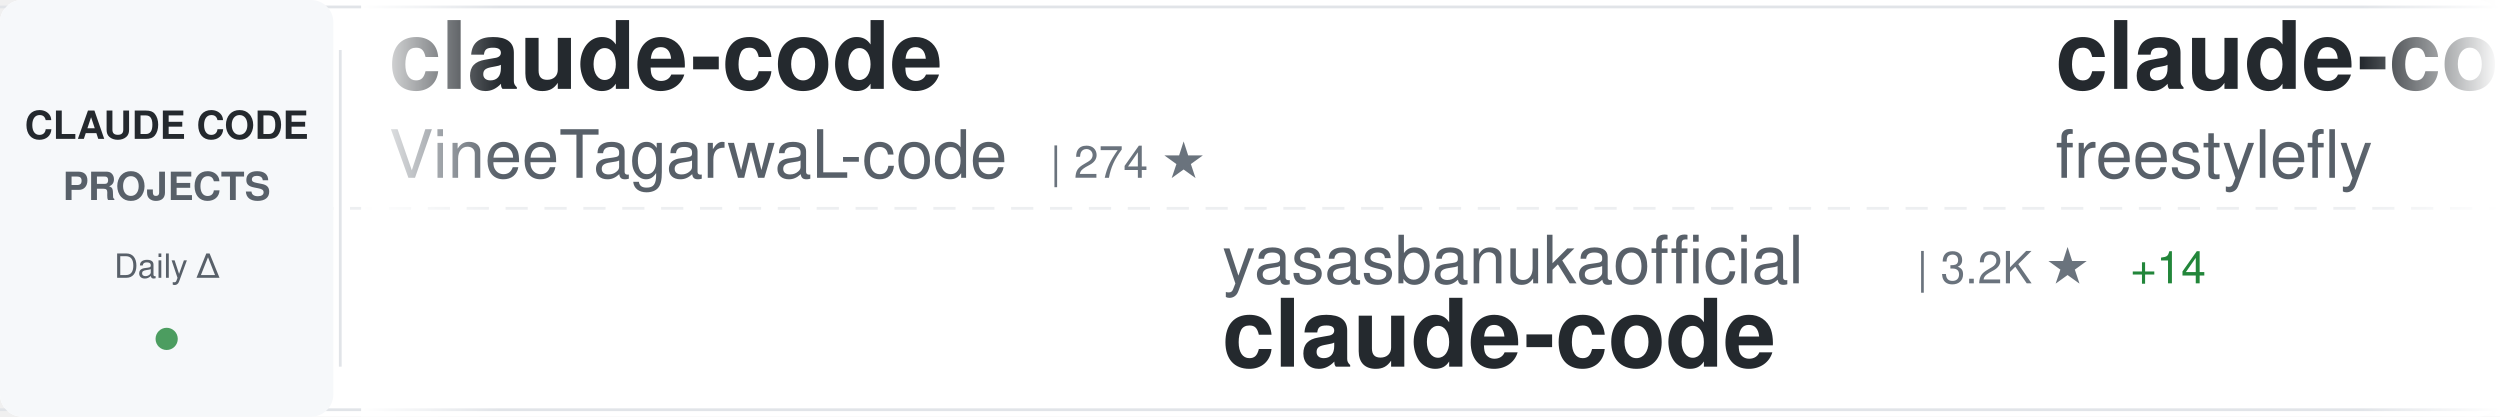
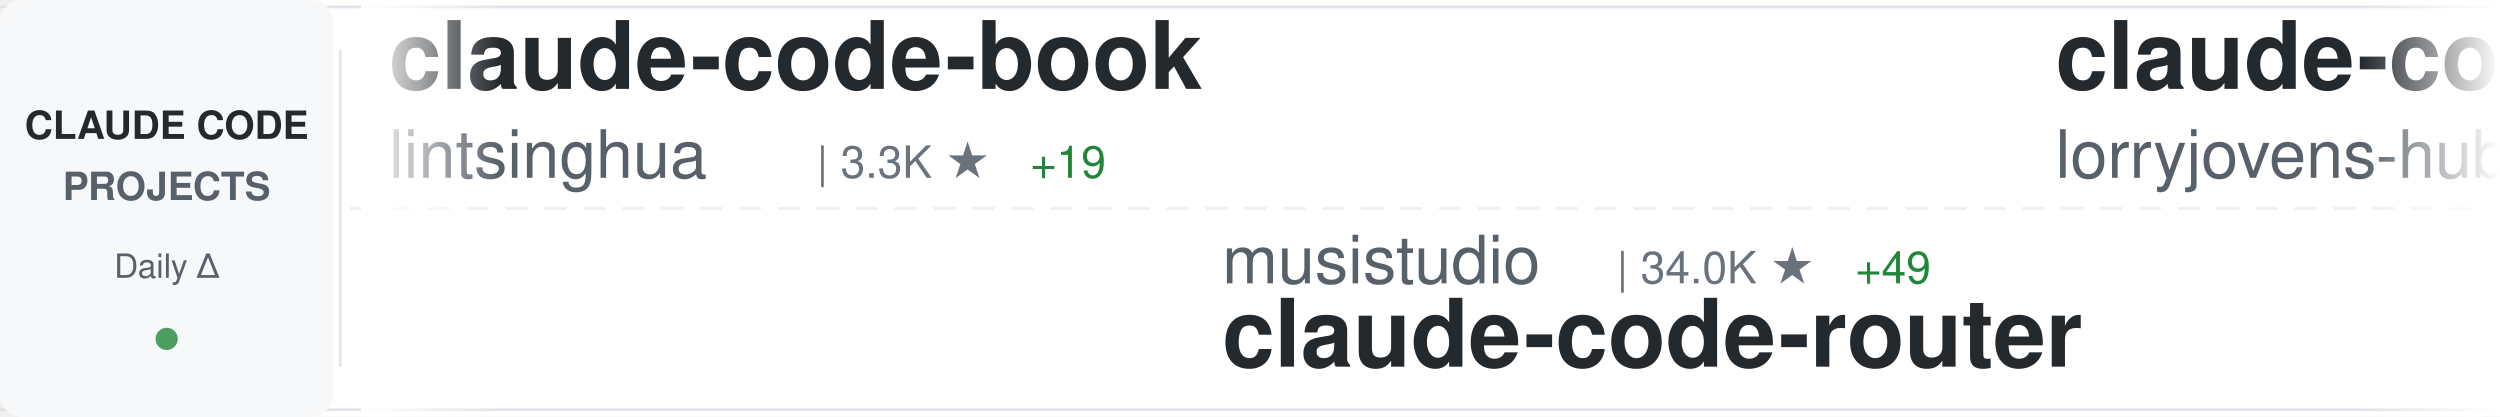
<svg xmlns="http://www.w3.org/2000/svg" width="900" height="150">
  <defs>
    <linearGradient id="awesomeLeftFade" x1="0%" y1="0%" x2="100%" y2="0%">
      <stop offset="0%" style="stop-color:#ffffff;stop-opacity:1" />
      <stop offset="100%" style="stop-color:#ffffff;stop-opacity:0" />
    </linearGradient>
    <linearGradient id="awesomeRightFade" x1="0%" y1="0%" x2="100%" y2="0%">
      <stop offset="0%" style="stop-color:#ffffff;stop-opacity:0" />
      <stop offset="100%" style="stop-color:#ffffff;stop-opacity:1" />
    </linearGradient>
  </defs>
  <rect width="900" height="150" fill="#ffffff" rx="8" />
  <rect x="0" y="2" width="900" height="1" fill="#e1e4e8" />
  <rect x="0" y="147" width="900" height="1" fill="#e1e4e8" />
  <line x1="0" y1="75" x2="900" y2="75" stroke="#e1e4e8" stroke-width="1" stroke-dasharray="8 6" opacity="0.6" />
  <rect x="0" y="0" width="120" height="150" fill="#f6f8fa" rx="8" />
  <text x="60" y="50" font-family="-apple-system, BlinkMacSystemFont, 'Segoe UI', Helvetica, Arial, sans-serif" font-size="14" font-weight="600" fill="#24292e" text-anchor="middle">CLAUDE CODE</text>
  <text x="60" y="72" font-family="-apple-system, BlinkMacSystemFont, 'Segoe UI', Helvetica, Arial, sans-serif" font-size="14" font-weight="600" fill="#586069" text-anchor="middle">PROJECTS</text>
  <text x="60" y="100" font-family="-apple-system, BlinkMacSystemFont, 'Segoe UI', Helvetica, Arial, sans-serif" font-size="12" font-weight="500" fill="#586069" text-anchor="middle">Daily Δ</text>
  <circle cx="60" cy="122" r="4" fill="#22863a" opacity="0.8" />
  <rect x="122" y="18" width="1" height="114" fill="#e1e4e8" />
  <clipPath id="awesomeTickerClip">
    <rect x="130" y="0" width="770" height="150" />
  </clipPath>
  <g clip-path="url(#awesomeTickerClip)">
    <g id="awesomeTickerItems">
      <animateTransform attributeName="transform" attributeType="XML" type="translate" from="0 0" to="-3000 0" dur="54s" repeatCount="indefinite" />
      <g transform="translate(0, 0)">
-         <text x="140" y="32" font-family="-apple-system, BlinkMacSystemFont, 'Segoe UI', Helvetica, Arial, sans-serif" font-size="34" font-weight="600" fill="#24292e">claude-code</text>
-         <text x="140" y="64" font-family="-apple-system, BlinkMacSystemFont, 'Segoe UI', Helvetica, Arial, sans-serif" font-size="24" font-weight="400" fill="#586069">VineeTagarwaL-code</text>
-         <text x="378" y="64" font-family="-apple-system, BlinkMacSystemFont, 'Segoe UI', Helvetica, Arial, sans-serif" font-size="16" font-weight="500" fill="#6a737d">| 274 ★</text>
+         <text x="140" y="32" font-family="-apple-system, BlinkMacSystemFont, 'Segoe UI', Helvetica, Arial, sans-serif" font-size="34" font-weight="600" fill="#24292e">claude-code-book</text>
+         <text x="140" y="64" font-family="-apple-system, BlinkMacSystemFont, 'Segoe UI', Helvetica, Arial, sans-serif" font-size="24" font-weight="400" fill="#586069">lintsinghua</text>
+         <text x="294" y="64" font-family="-apple-system, BlinkMacSystemFont, 'Segoe UI', Helvetica, Arial, sans-serif" font-size="16" font-weight="500" fill="#6a737d">| 3.3K ★</text>
+         <text x="371" y="64" font-family="-apple-system, BlinkMacSystemFont, 'Segoe UI', Helvetica, Arial, sans-serif" font-size="16" font-weight="500" fill="#22863a"> +19</text>
      </g>
      <g transform="translate(300, 0)">
-         <text x="140" y="102" font-family="-apple-system, BlinkMacSystemFont, 'Segoe UI', Helvetica, Arial, sans-serif" font-size="24" font-weight="400" fill="#586069">yasasbanukaofficial</text>
-         <text x="390" y="102" font-family="-apple-system, BlinkMacSystemFont, 'Segoe UI', Helvetica, Arial, sans-serif" font-size="16" font-weight="500" fill="#6a737d">| 3.2K ★</text>
-         <text x="467" y="102" font-family="-apple-system, BlinkMacSystemFont, 'Segoe UI', Helvetica, Arial, sans-serif" font-size="16" font-weight="500" fill="#22863a"> +14</text>
-         <text x="140" y="132" font-family="-apple-system, BlinkMacSystemFont, 'Segoe UI', Helvetica, Arial, sans-serif" font-size="34" font-weight="600" fill="#24292e">claude-code</text>
+         <text x="140" y="102" font-family="-apple-system, BlinkMacSystemFont, 'Segoe UI', Helvetica, Arial, sans-serif" font-size="24" font-weight="400" fill="#586069">musistudio</text>
+         <text x="282" y="102" font-family="-apple-system, BlinkMacSystemFont, 'Segoe UI', Helvetica, Arial, sans-serif" font-size="16" font-weight="500" fill="#6a737d">| 34.0K ★</text>
+         <text x="368" y="102" font-family="-apple-system, BlinkMacSystemFont, 'Segoe UI', Helvetica, Arial, sans-serif" font-size="16" font-weight="500" fill="#22863a"> +49</text>
+         <text x="140" y="132" font-family="-apple-system, BlinkMacSystemFont, 'Segoe UI', Helvetica, Arial, sans-serif" font-size="34" font-weight="600" fill="#24292e">claude-code-router</text>
      </g>
      <g transform="translate(600, 0)">
-         <text x="140" y="32" font-family="-apple-system, BlinkMacSystemFont, 'Segoe UI', Helvetica, Arial, sans-serif" font-size="34" font-weight="600" fill="#24292e">claude-code</text>
-         <text x="140" y="64" font-family="-apple-system, BlinkMacSystemFont, 'Segoe UI', Helvetica, Arial, sans-serif" font-size="24" font-weight="400" fill="#586069">freestylefly</text>
-         <text x="306" y="64" font-family="-apple-system, BlinkMacSystemFont, 'Segoe UI', Helvetica, Arial, sans-serif" font-size="16" font-weight="500" fill="#6a737d">| 125 ★</text>
-         <text x="374" y="64" font-family="-apple-system, BlinkMacSystemFont, 'Segoe UI', Helvetica, Arial, sans-serif" font-size="16" font-weight="500" fill="#22863a"> +1</text>
+         <text x="140" y="32" font-family="-apple-system, BlinkMacSystemFont, 'Segoe UI', Helvetica, Arial, sans-serif" font-size="34" font-weight="600" fill="#24292e">claude-code-rust</text>
+         <text x="140" y="64" font-family="-apple-system, BlinkMacSystemFont, 'Segoe UI', Helvetica, Arial, sans-serif" font-size="24" font-weight="400" fill="#586069">lorryjovens-hub</text>
+         <text x="342" y="64" font-family="-apple-system, BlinkMacSystemFont, 'Segoe UI', Helvetica, Arial, sans-serif" font-size="16" font-weight="500" fill="#6a737d">| 1.6K ★</text>
+         <text x="419" y="64" font-family="-apple-system, BlinkMacSystemFont, 'Segoe UI', Helvetica, Arial, sans-serif" font-size="16" font-weight="500" fill="#22863a"> +4</text>
      </g>
      <g transform="translate(900, 0)">
-         <text x="140" y="102" font-family="-apple-system, BlinkMacSystemFont, 'Segoe UI', Helvetica, Arial, sans-serif" font-size="24" font-weight="400" fill="#586069">tanbiralam</text>
-         <text x="282" y="102" font-family="-apple-system, BlinkMacSystemFont, 'Segoe UI', Helvetica, Arial, sans-serif" font-size="16" font-weight="500" fill="#6a737d">| 1.7K ★</text>
-         <text x="359" y="102" font-family="-apple-system, BlinkMacSystemFont, 'Segoe UI', Helvetica, Arial, sans-serif" font-size="16" font-weight="500" fill="#22863a"> +5</text>
-         <text x="140" y="132" font-family="-apple-system, BlinkMacSystemFont, 'Segoe UI', Helvetica, Arial, sans-serif" font-size="34" font-weight="600" fill="#24292e">claude-code</text>
+         <text x="140" y="102" font-family="-apple-system, BlinkMacSystemFont, 'Segoe UI', Helvetica, Arial, sans-serif" font-size="24" font-weight="400" fill="#586069">affaan-m</text>
+         <text x="258" y="102" font-family="-apple-system, BlinkMacSystemFont, 'Segoe UI', Helvetica, Arial, sans-serif" font-size="16" font-weight="500" fill="#6a737d">| 183.3K ★</text>
+         <text x="353" y="102" font-family="-apple-system, BlinkMacSystemFont, 'Segoe UI', Helvetica, Arial, sans-serif" font-size="16" font-weight="500" fill="#22863a"> +1.1K</text>
+         <text x="140" y="132" font-family="-apple-system, BlinkMacSystemFont, 'Segoe UI', Helvetica, Arial, sans-serif" font-size="34" font-weight="600" fill="#24292e">everything-claude-code</text>
      </g>
      <g transform="translate(1200, 0)">
-         <text x="140" y="32" font-family="-apple-system, BlinkMacSystemFont, 'Segoe UI', Helvetica, Arial, sans-serif" font-size="34" font-weight="600" fill="#24292e">claude-code-analysis</text>
-         <text x="140" y="64" font-family="-apple-system, BlinkMacSystemFont, 'Segoe UI', Helvetica, Arial, sans-serif" font-size="24" font-weight="400" fill="#586069">liuup</text>
-         <text x="222" y="64" font-family="-apple-system, BlinkMacSystemFont, 'Segoe UI', Helvetica, Arial, sans-serif" font-size="16" font-weight="500" fill="#6a737d">| 2.5K ★</text>
-         <text x="299" y="64" font-family="-apple-system, BlinkMacSystemFont, 'Segoe UI', Helvetica, Arial, sans-serif" font-size="16" font-weight="500" fill="#22863a"> +23</text>
+         <text x="140" y="32" font-family="-apple-system, BlinkMacSystemFont, 'Segoe UI', Helvetica, Arial, sans-serif" font-size="34" font-weight="600" fill="#24292e">claude-code-my-workflow</text>
+         <text x="140" y="64" font-family="-apple-system, BlinkMacSystemFont, 'Segoe UI', Helvetica, Arial, sans-serif" font-size="24" font-weight="400" fill="#586069">pedrohcgs</text>
+         <text x="270" y="64" font-family="-apple-system, BlinkMacSystemFont, 'Segoe UI', Helvetica, Arial, sans-serif" font-size="16" font-weight="500" fill="#6a737d">| 1.1K ★</text>
+         <text x="347" y="64" font-family="-apple-system, BlinkMacSystemFont, 'Segoe UI', Helvetica, Arial, sans-serif" font-size="16" font-weight="500" fill="#22863a"> +5</text>
      </g>
      <g transform="translate(1500, 0)">
-         <text x="140" y="102" font-family="-apple-system, BlinkMacSystemFont, 'Segoe UI', Helvetica, Arial, sans-serif" font-size="24" font-weight="400" fill="#586069">Yuyz0112</text>
-         <text x="258" y="102" font-family="-apple-system, BlinkMacSystemFont, 'Segoe UI', Helvetica, Arial, sans-serif" font-size="16" font-weight="500" fill="#6a737d">| 2.4K ★</text>
-         <text x="140" y="132" font-family="-apple-system, BlinkMacSystemFont, 'Segoe UI', Helvetica, Arial, sans-serif" font-size="34" font-weight="600" fill="#24292e">claude-code-reverse</text>
+         <text x="140" y="102" font-family="-apple-system, BlinkMacSystemFont, 'Segoe UI', Helvetica, Arial, sans-serif" font-size="24" font-weight="400" fill="#586069">alirezarezvani</text>
+         <text x="330" y="102" font-family="-apple-system, BlinkMacSystemFont, 'Segoe UI', Helvetica, Arial, sans-serif" font-size="16" font-weight="500" fill="#6a737d">| 15.0K ★</text>
+         <text x="416" y="102" font-family="-apple-system, BlinkMacSystemFont, 'Segoe UI', Helvetica, Arial, sans-serif" font-size="16" font-weight="500" fill="#22863a"> +133</text>
+         <text x="140" y="132" font-family="-apple-system, BlinkMacSystemFont, 'Segoe UI', Helvetica, Arial, sans-serif" font-size="34" font-weight="600" fill="#24292e">claude-skills</text>
      </g>
      <g transform="translate(1800, 0)">
-         <text x="140" y="32" font-family="-apple-system, BlinkMacSystemFont, 'Segoe UI', Helvetica, Arial, sans-serif" font-size="34" font-weight="600" fill="#24292e">claude-code-source-code-...</text>
-         <text x="140" y="64" font-family="-apple-system, BlinkMacSystemFont, 'Segoe UI', Helvetica, Arial, sans-serif" font-size="24" font-weight="400" fill="#586069">ghuntley</text>
-         <text x="258" y="64" font-family="-apple-system, BlinkMacSystemFont, 'Segoe UI', Helvetica, Arial, sans-serif" font-size="16" font-weight="500" fill="#6a737d">| 977 ★</text>
+         <text x="140" y="32" font-family="-apple-system, BlinkMacSystemFont, 'Segoe UI', Helvetica, Arial, sans-serif" font-size="34" font-weight="600" fill="#24292e">claude-code-source</text>
+         <text x="140" y="64" font-family="-apple-system, BlinkMacSystemFont, 'Segoe UI', Helvetica, Arial, sans-serif" font-size="24" font-weight="400" fill="#586069">hangsman</text>
+         <text x="258" y="64" font-family="-apple-system, BlinkMacSystemFont, 'Segoe UI', Helvetica, Arial, sans-serif" font-size="16" font-weight="500" fill="#6a737d">| 778 ★</text>
        <text x="326" y="64" font-family="-apple-system, BlinkMacSystemFont, 'Segoe UI', Helvetica, Arial, sans-serif" font-size="16" font-weight="500" fill="#22863a"> +1</text>
      </g>
      <g transform="translate(2100, 0)">
-         <text x="140" y="102" font-family="-apple-system, BlinkMacSystemFont, 'Segoe UI', Helvetica, Arial, sans-serif" font-size="24" font-weight="400" fill="#586069">isboyjc</text>
-         <text x="246" y="102" font-family="-apple-system, BlinkMacSystemFont, 'Segoe UI', Helvetica, Arial, sans-serif" font-size="16" font-weight="500" fill="#6a737d">| 157 ★</text>
+         <text x="140" y="102" font-family="-apple-system, BlinkMacSystemFont, 'Segoe UI', Helvetica, Arial, sans-serif" font-size="24" font-weight="400" fill="#586069">anthropics</text>
+         <text x="282" y="102" font-family="-apple-system, BlinkMacSystemFont, 'Segoe UI', Helvetica, Arial, sans-serif" font-size="16" font-weight="500" fill="#6a737d">| 123.9K ★</text>
+         <text x="377" y="102" font-family="-apple-system, BlinkMacSystemFont, 'Segoe UI', Helvetica, Arial, sans-serif" font-size="16" font-weight="500" fill="#22863a"> +354</text>
        <text x="140" y="132" font-family="-apple-system, BlinkMacSystemFont, 'Segoe UI', Helvetica, Arial, sans-serif" font-size="34" font-weight="600" fill="#24292e">claude-code</text>
      </g>
      <g transform="translate(2400, 0)">
-         <text x="140" y="32" font-family="-apple-system, BlinkMacSystemFont, 'Segoe UI', Helvetica, Arial, sans-serif" font-size="34" font-weight="600" fill="#24292e">claude-howto</text>
-         <text x="140" y="64" font-family="-apple-system, BlinkMacSystemFont, 'Segoe UI', Helvetica, Arial, sans-serif" font-size="24" font-weight="400" fill="#586069">luongnv89</text>
-         <text x="270" y="64" font-family="-apple-system, BlinkMacSystemFont, 'Segoe UI', Helvetica, Arial, sans-serif" font-size="16" font-weight="500" fill="#6a737d">| 33.0K ★</text>
-         <text x="356" y="64" font-family="-apple-system, BlinkMacSystemFont, 'Segoe UI', Helvetica, Arial, sans-serif" font-size="16" font-weight="500" fill="#22863a"> +194</text>
+         <text x="140" y="32" font-family="-apple-system, BlinkMacSystemFont, 'Segoe UI', Helvetica, Arial, sans-serif" font-size="34" font-weight="600" fill="#24292e">claude-code-tudou</text>
+         <text x="140" y="64" font-family="-apple-system, BlinkMacSystemFont, 'Segoe UI', Helvetica, Arial, sans-serif" font-size="24" font-weight="400" fill="#586069">AICoderTudou</text>
+         <text x="306" y="64" font-family="-apple-system, BlinkMacSystemFont, 'Segoe UI', Helvetica, Arial, sans-serif" font-size="16" font-weight="500" fill="#6a737d">| 501 ★</text>
      </g>
      <g transform="translate(2700, 0)">
-         <text x="140" y="102" font-family="-apple-system, BlinkMacSystemFont, 'Segoe UI', Helvetica, Arial, sans-serif" font-size="24" font-weight="400" fill="#586069">Donchitos</text>
-         <text x="270" y="102" font-family="-apple-system, BlinkMacSystemFont, 'Segoe UI', Helvetica, Arial, sans-serif" font-size="16" font-weight="500" fill="#6a737d">| 18.8K ★</text>
-         <text x="356" y="102" font-family="-apple-system, BlinkMacSystemFont, 'Segoe UI', Helvetica, Arial, sans-serif" font-size="16" font-weight="500" fill="#22863a"> +99</text>
-         <text x="140" y="132" font-family="-apple-system, BlinkMacSystemFont, 'Segoe UI', Helvetica, Arial, sans-serif" font-size="34" font-weight="600" fill="#24292e">Claude-Code-Game-Studios</text>
+         <text x="140" y="102" font-family="-apple-system, BlinkMacSystemFont, 'Segoe UI', Helvetica, Arial, sans-serif" font-size="24" font-weight="400" fill="#586069">anthropics</text>
+         <text x="282" y="102" font-family="-apple-system, BlinkMacSystemFont, 'Segoe UI', Helvetica, Arial, sans-serif" font-size="16" font-weight="500" fill="#6a737d">| 4.6K ★</text>
+         <text x="359" y="102" font-family="-apple-system, BlinkMacSystemFont, 'Segoe UI', Helvetica, Arial, sans-serif" font-size="16" font-weight="500" fill="#22863a"> +17</text>
+         <text x="140" y="132" font-family="-apple-system, BlinkMacSystemFont, 'Segoe UI', Helvetica, Arial, sans-serif" font-size="34" font-weight="600" fill="#24292e">claude-code-security-rev...</text>
      </g>
      <g transform="translate(3000, 0)">
-         <text x="140" y="32" font-family="-apple-system, BlinkMacSystemFont, 'Segoe UI', Helvetica, Arial, sans-serif" font-size="34" font-weight="600" fill="#24292e">claude-code</text>
-         <text x="140" y="64" font-family="-apple-system, BlinkMacSystemFont, 'Segoe UI', Helvetica, Arial, sans-serif" font-size="24" font-weight="400" fill="#586069">VineeTagarwaL-code</text>
-         <text x="378" y="64" font-family="-apple-system, BlinkMacSystemFont, 'Segoe UI', Helvetica, Arial, sans-serif" font-size="16" font-weight="500" fill="#6a737d">| 274 ★</text>
+         <text x="140" y="32" font-family="-apple-system, BlinkMacSystemFont, 'Segoe UI', Helvetica, Arial, sans-serif" font-size="34" font-weight="600" fill="#24292e">claude-code-book</text>
+         <text x="140" y="64" font-family="-apple-system, BlinkMacSystemFont, 'Segoe UI', Helvetica, Arial, sans-serif" font-size="24" font-weight="400" fill="#586069">lintsinghua</text>
+         <text x="294" y="64" font-family="-apple-system, BlinkMacSystemFont, 'Segoe UI', Helvetica, Arial, sans-serif" font-size="16" font-weight="500" fill="#6a737d">| 3.3K ★</text>
+         <text x="371" y="64" font-family="-apple-system, BlinkMacSystemFont, 'Segoe UI', Helvetica, Arial, sans-serif" font-size="16" font-weight="500" fill="#22863a"> +19</text>
      </g>
      <g transform="translate(3300, 0)">
-         <text x="140" y="102" font-family="-apple-system, BlinkMacSystemFont, 'Segoe UI', Helvetica, Arial, sans-serif" font-size="24" font-weight="400" fill="#586069">yasasbanukaofficial</text>
-         <text x="390" y="102" font-family="-apple-system, BlinkMacSystemFont, 'Segoe UI', Helvetica, Arial, sans-serif" font-size="16" font-weight="500" fill="#6a737d">| 3.2K ★</text>
-         <text x="467" y="102" font-family="-apple-system, BlinkMacSystemFont, 'Segoe UI', Helvetica, Arial, sans-serif" font-size="16" font-weight="500" fill="#22863a"> +14</text>
-         <text x="140" y="132" font-family="-apple-system, BlinkMacSystemFont, 'Segoe UI', Helvetica, Arial, sans-serif" font-size="34" font-weight="600" fill="#24292e">claude-code</text>
+         <text x="140" y="102" font-family="-apple-system, BlinkMacSystemFont, 'Segoe UI', Helvetica, Arial, sans-serif" font-size="24" font-weight="400" fill="#586069">musistudio</text>
+         <text x="282" y="102" font-family="-apple-system, BlinkMacSystemFont, 'Segoe UI', Helvetica, Arial, sans-serif" font-size="16" font-weight="500" fill="#6a737d">| 34.0K ★</text>
+         <text x="368" y="102" font-family="-apple-system, BlinkMacSystemFont, 'Segoe UI', Helvetica, Arial, sans-serif" font-size="16" font-weight="500" fill="#22863a"> +49</text>
+         <text x="140" y="132" font-family="-apple-system, BlinkMacSystemFont, 'Segoe UI', Helvetica, Arial, sans-serif" font-size="34" font-weight="600" fill="#24292e">claude-code-router</text>
      </g>
      <g transform="translate(3600, 0)">
-         <text x="140" y="32" font-family="-apple-system, BlinkMacSystemFont, 'Segoe UI', Helvetica, Arial, sans-serif" font-size="34" font-weight="600" fill="#24292e">claude-code</text>
-         <text x="140" y="64" font-family="-apple-system, BlinkMacSystemFont, 'Segoe UI', Helvetica, Arial, sans-serif" font-size="24" font-weight="400" fill="#586069">freestylefly</text>
-         <text x="306" y="64" font-family="-apple-system, BlinkMacSystemFont, 'Segoe UI', Helvetica, Arial, sans-serif" font-size="16" font-weight="500" fill="#6a737d">| 125 ★</text>
-         <text x="374" y="64" font-family="-apple-system, BlinkMacSystemFont, 'Segoe UI', Helvetica, Arial, sans-serif" font-size="16" font-weight="500" fill="#22863a"> +1</text>
+         <text x="140" y="32" font-family="-apple-system, BlinkMacSystemFont, 'Segoe UI', Helvetica, Arial, sans-serif" font-size="34" font-weight="600" fill="#24292e">claude-code-rust</text>
+         <text x="140" y="64" font-family="-apple-system, BlinkMacSystemFont, 'Segoe UI', Helvetica, Arial, sans-serif" font-size="24" font-weight="400" fill="#586069">lorryjovens-hub</text>
+         <text x="342" y="64" font-family="-apple-system, BlinkMacSystemFont, 'Segoe UI', Helvetica, Arial, sans-serif" font-size="16" font-weight="500" fill="#6a737d">| 1.6K ★</text>
+         <text x="419" y="64" font-family="-apple-system, BlinkMacSystemFont, 'Segoe UI', Helvetica, Arial, sans-serif" font-size="16" font-weight="500" fill="#22863a"> +4</text>
      </g>
      <g transform="translate(3900, 0)">
-         <text x="140" y="102" font-family="-apple-system, BlinkMacSystemFont, 'Segoe UI', Helvetica, Arial, sans-serif" font-size="24" font-weight="400" fill="#586069">tanbiralam</text>
-         <text x="282" y="102" font-family="-apple-system, BlinkMacSystemFont, 'Segoe UI', Helvetica, Arial, sans-serif" font-size="16" font-weight="500" fill="#6a737d">| 1.7K ★</text>
-         <text x="359" y="102" font-family="-apple-system, BlinkMacSystemFont, 'Segoe UI', Helvetica, Arial, sans-serif" font-size="16" font-weight="500" fill="#22863a"> +5</text>
-         <text x="140" y="132" font-family="-apple-system, BlinkMacSystemFont, 'Segoe UI', Helvetica, Arial, sans-serif" font-size="34" font-weight="600" fill="#24292e">claude-code</text>
+         <text x="140" y="102" font-family="-apple-system, BlinkMacSystemFont, 'Segoe UI', Helvetica, Arial, sans-serif" font-size="24" font-weight="400" fill="#586069">affaan-m</text>
+         <text x="258" y="102" font-family="-apple-system, BlinkMacSystemFont, 'Segoe UI', Helvetica, Arial, sans-serif" font-size="16" font-weight="500" fill="#6a737d">| 183.3K ★</text>
+         <text x="353" y="102" font-family="-apple-system, BlinkMacSystemFont, 'Segoe UI', Helvetica, Arial, sans-serif" font-size="16" font-weight="500" fill="#22863a"> +1.1K</text>
+         <text x="140" y="132" font-family="-apple-system, BlinkMacSystemFont, 'Segoe UI', Helvetica, Arial, sans-serif" font-size="34" font-weight="600" fill="#24292e">everything-claude-code</text>
      </g>
    </g>
  </g>
  <rect x="130" y="0" width="50" height="150" fill="url(#awesomeLeftFade)" />
  <rect x="850" y="0" width="50" height="150" fill="url(#awesomeRightFade)" />
</svg>
